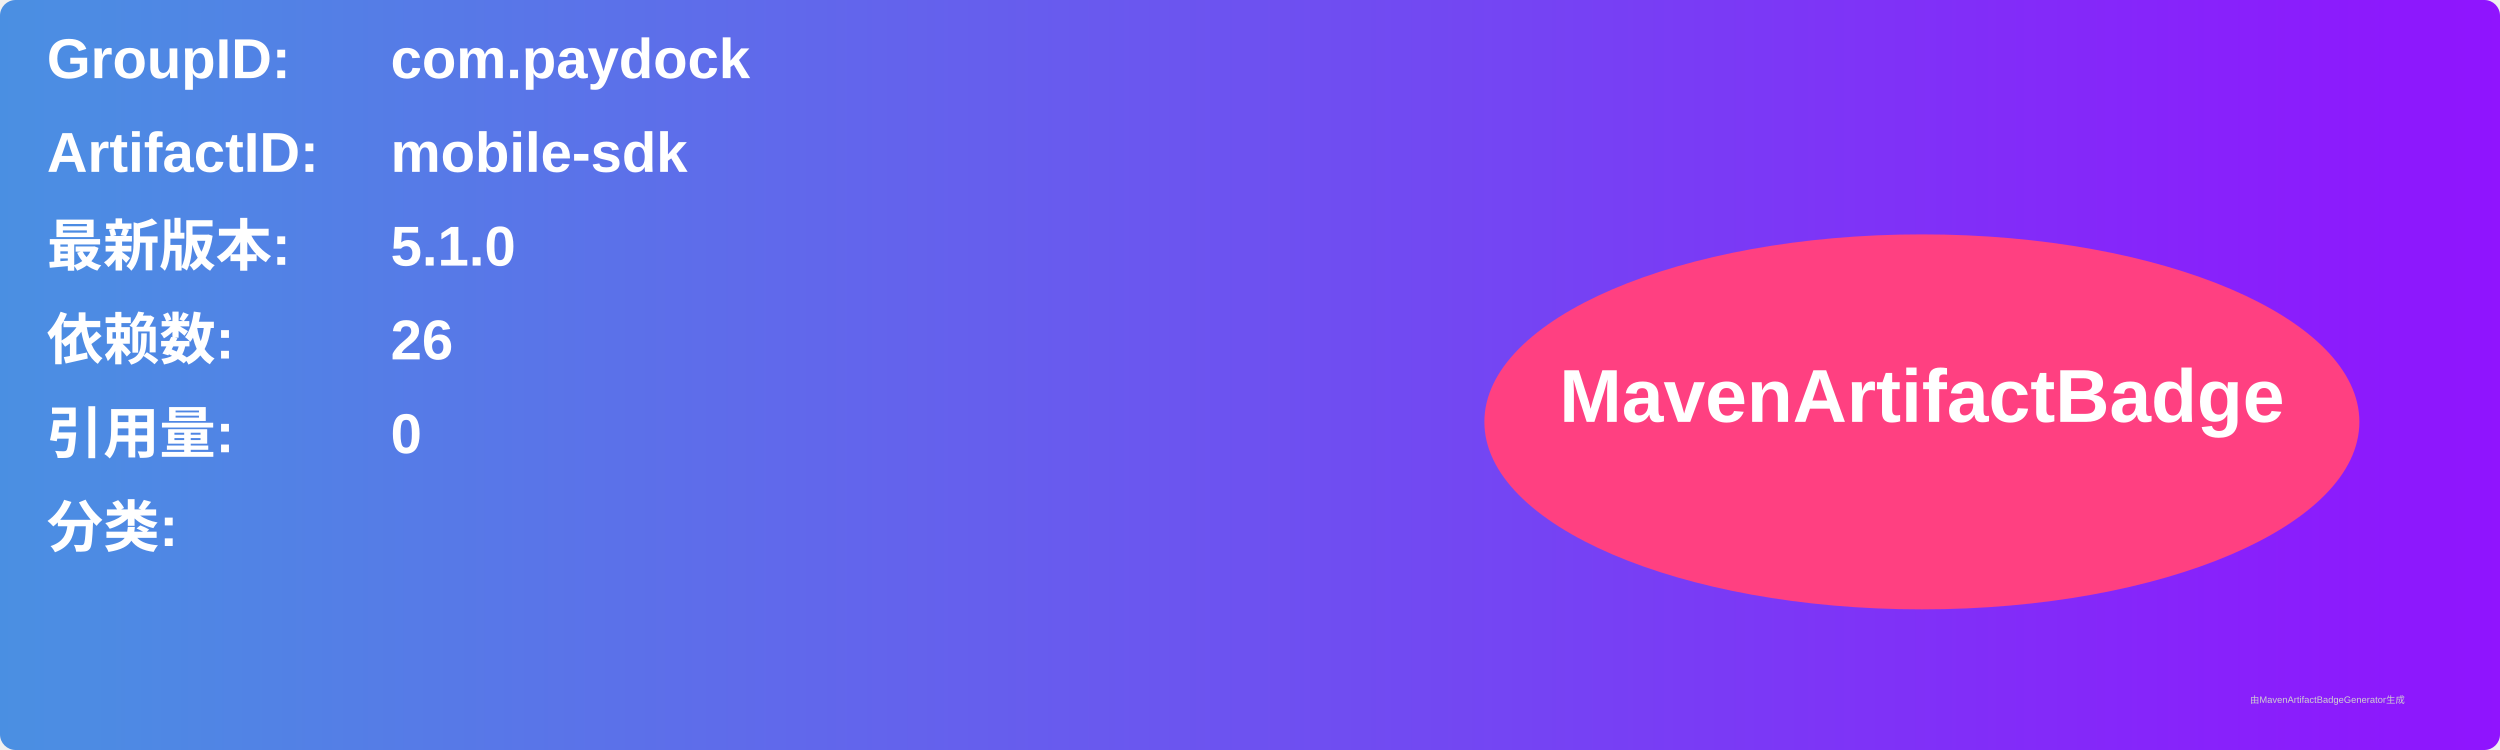
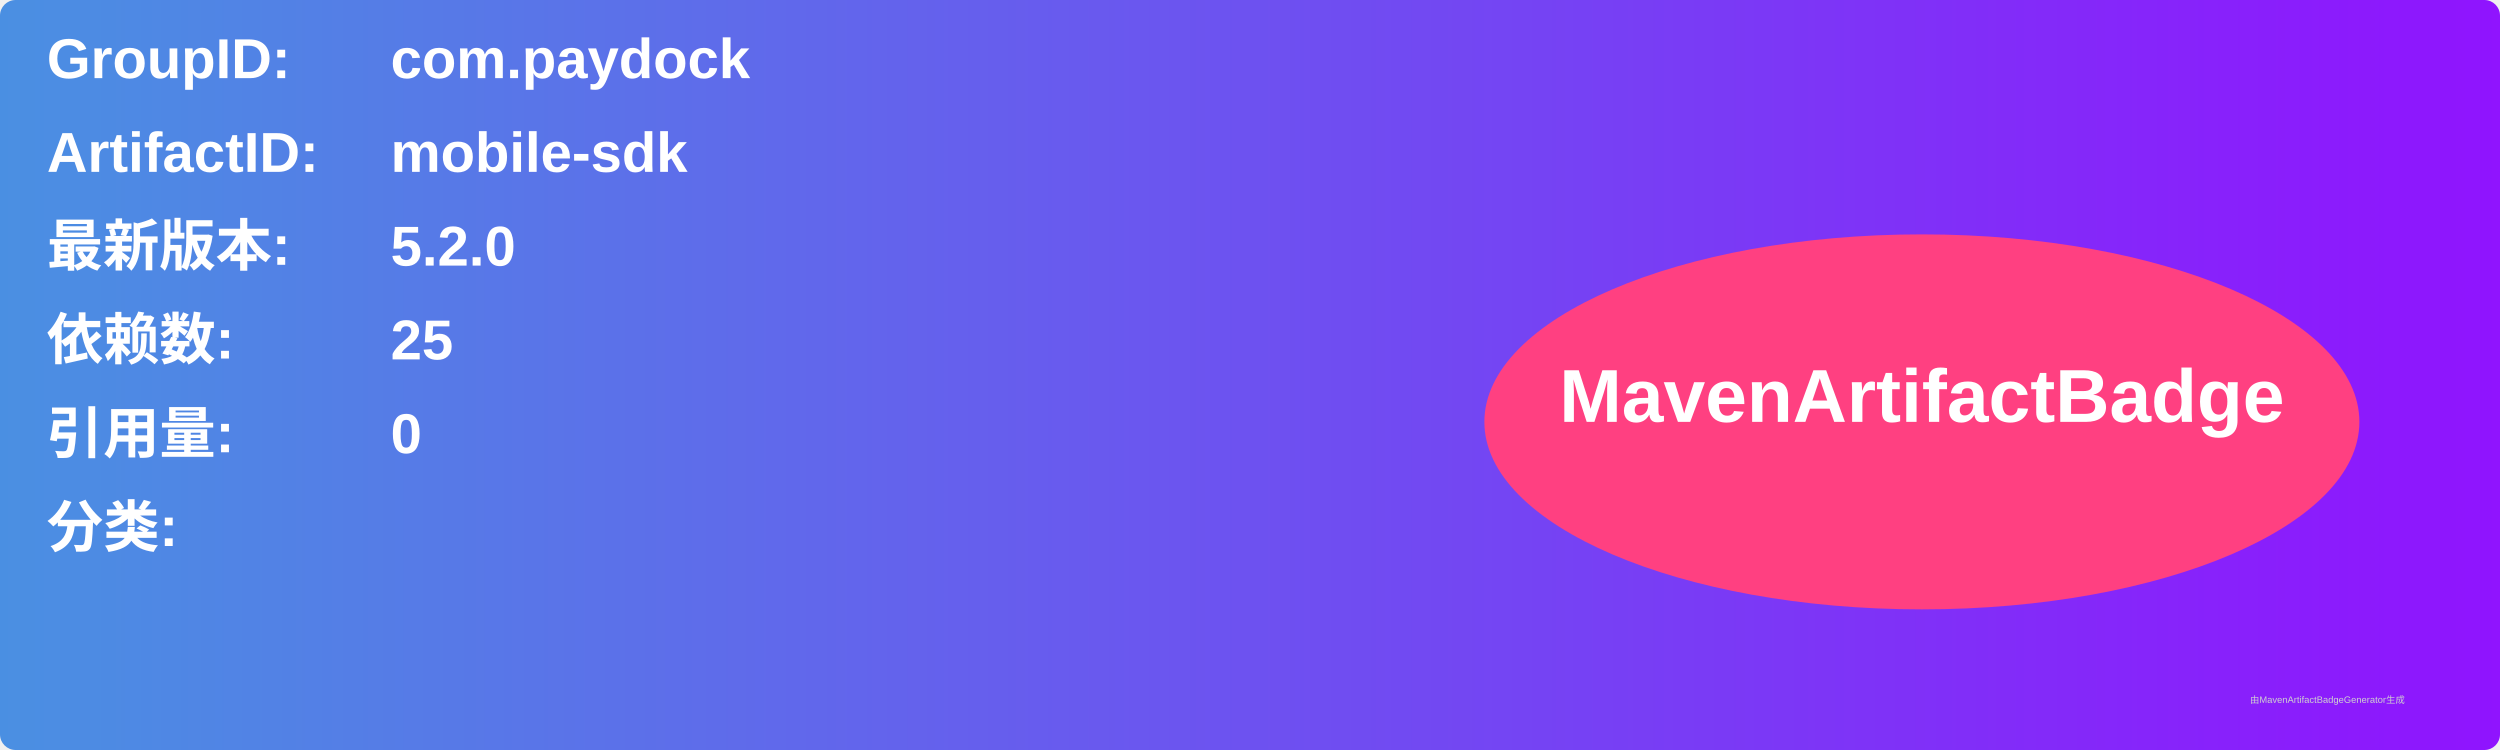
<svg xmlns="http://www.w3.org/2000/svg" width="800" height="240" viewBox="0 0 800 240">
  <linearGradient id="grad" x1="0%" y1="0%" x2="100%" y2="0%">
    <stop offset="0%" stop-color="#4a90e2" />
    <stop offset="100%" stop-color="#9013fe" />
  </linearGradient>
  <rect width="100%" height="100%" rx="5" ry="5" fill="url(#grad)" />
  <g transform="translate(15, 15)">
    <text x="0" y="10" font-family="Arial" font-size="18" fill="white" font-weight="bold" width="260">GroupID:</text>
    <text x="110" y="10" font-family="Arial" font-size="18" fill="white" font-weight="bold" width="460">com.paydock</text>
    <text x="0" y="40" font-family="Arial" font-size="18" fill="white" font-weight="bold" width="260">ArtifactID:</text>
    <text x="110" y="40" font-family="Arial" font-size="18" fill="white" font-weight="bold" width="460">mobile-sdk</text>
    <text x="0" y="70" font-family="Arial" font-size="18" fill="white" font-weight="bold">最新版本:</text>
    <text x="110" y="70" font-family="Arial" font-size="18" fill="white" font-weight="bold">
-       <tspan font-weight="bold">5.1.0</tspan>
+       <tspan font-weight="bold">5.2.0</tspan>
    </text>
    <text x="0" y="100" font-family="Arial" font-size="18" fill="white" font-weight="bold">依赖数: </text>
    <text x="110" y="100" font-family="Arial" font-size="18" fill="white">
-       <tspan font-weight="bold">26</tspan>
+       <tspan font-weight="bold">25</tspan>
    </text>
    <text x="0" y="130" font-family="Arial" font-size="18" fill="white" font-weight="bold">引用量: </text>
    <text x="110" y="130" font-family="Arial" font-size="18" fill="white">
      <tspan font-weight="bold">0</tspan>
    </text>
    <text x="0" y="160" font-family="Arial" font-size="18" fill="white" font-weight="bold">分类:</text>
    <text x="10" y="190" font-family="Arial" font-size="10" fill="white">
      <tspan font-weight="bold" />
    </text>
    <ellipse cx="600" cy="120" rx="140" ry="60" fill="#ff4081" />
    <text x="600" y="120" text-anchor="middle" font-family="Arial" font-size="24" fill="white" font-weight="bold">MavenArtifactBadge</text>
  </g>
  <text x="720" y="225" font-family="Arial" font-size="3" fill="#d0d0d0">由MavenArtifactBadgeGenerator生成</text>
</svg>
